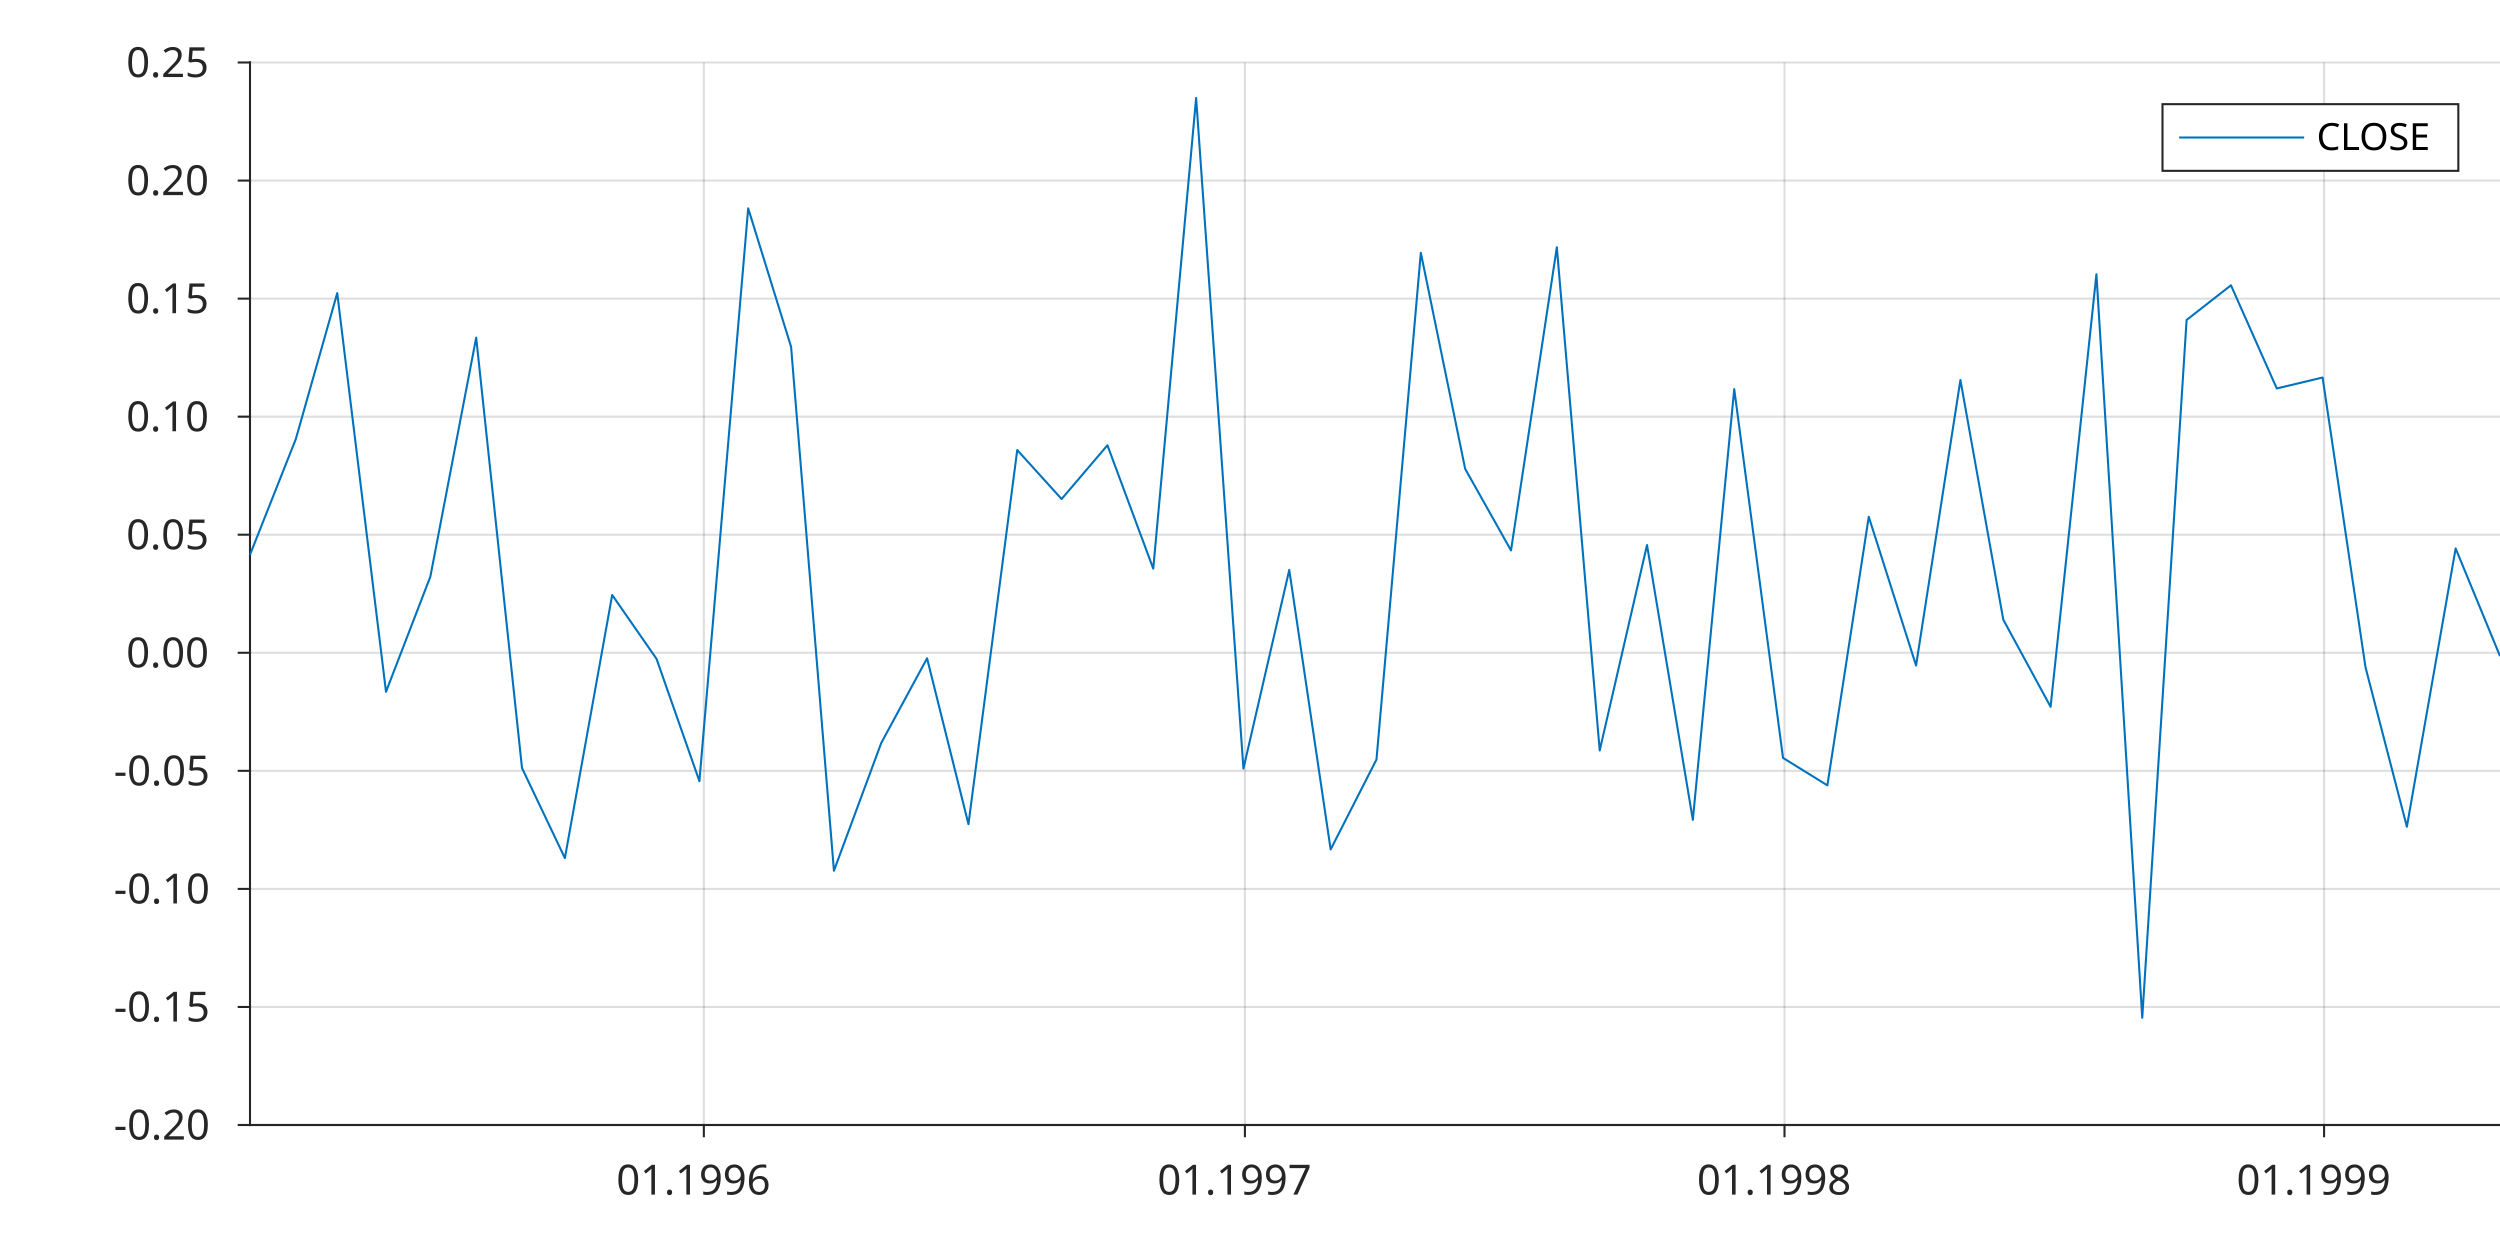
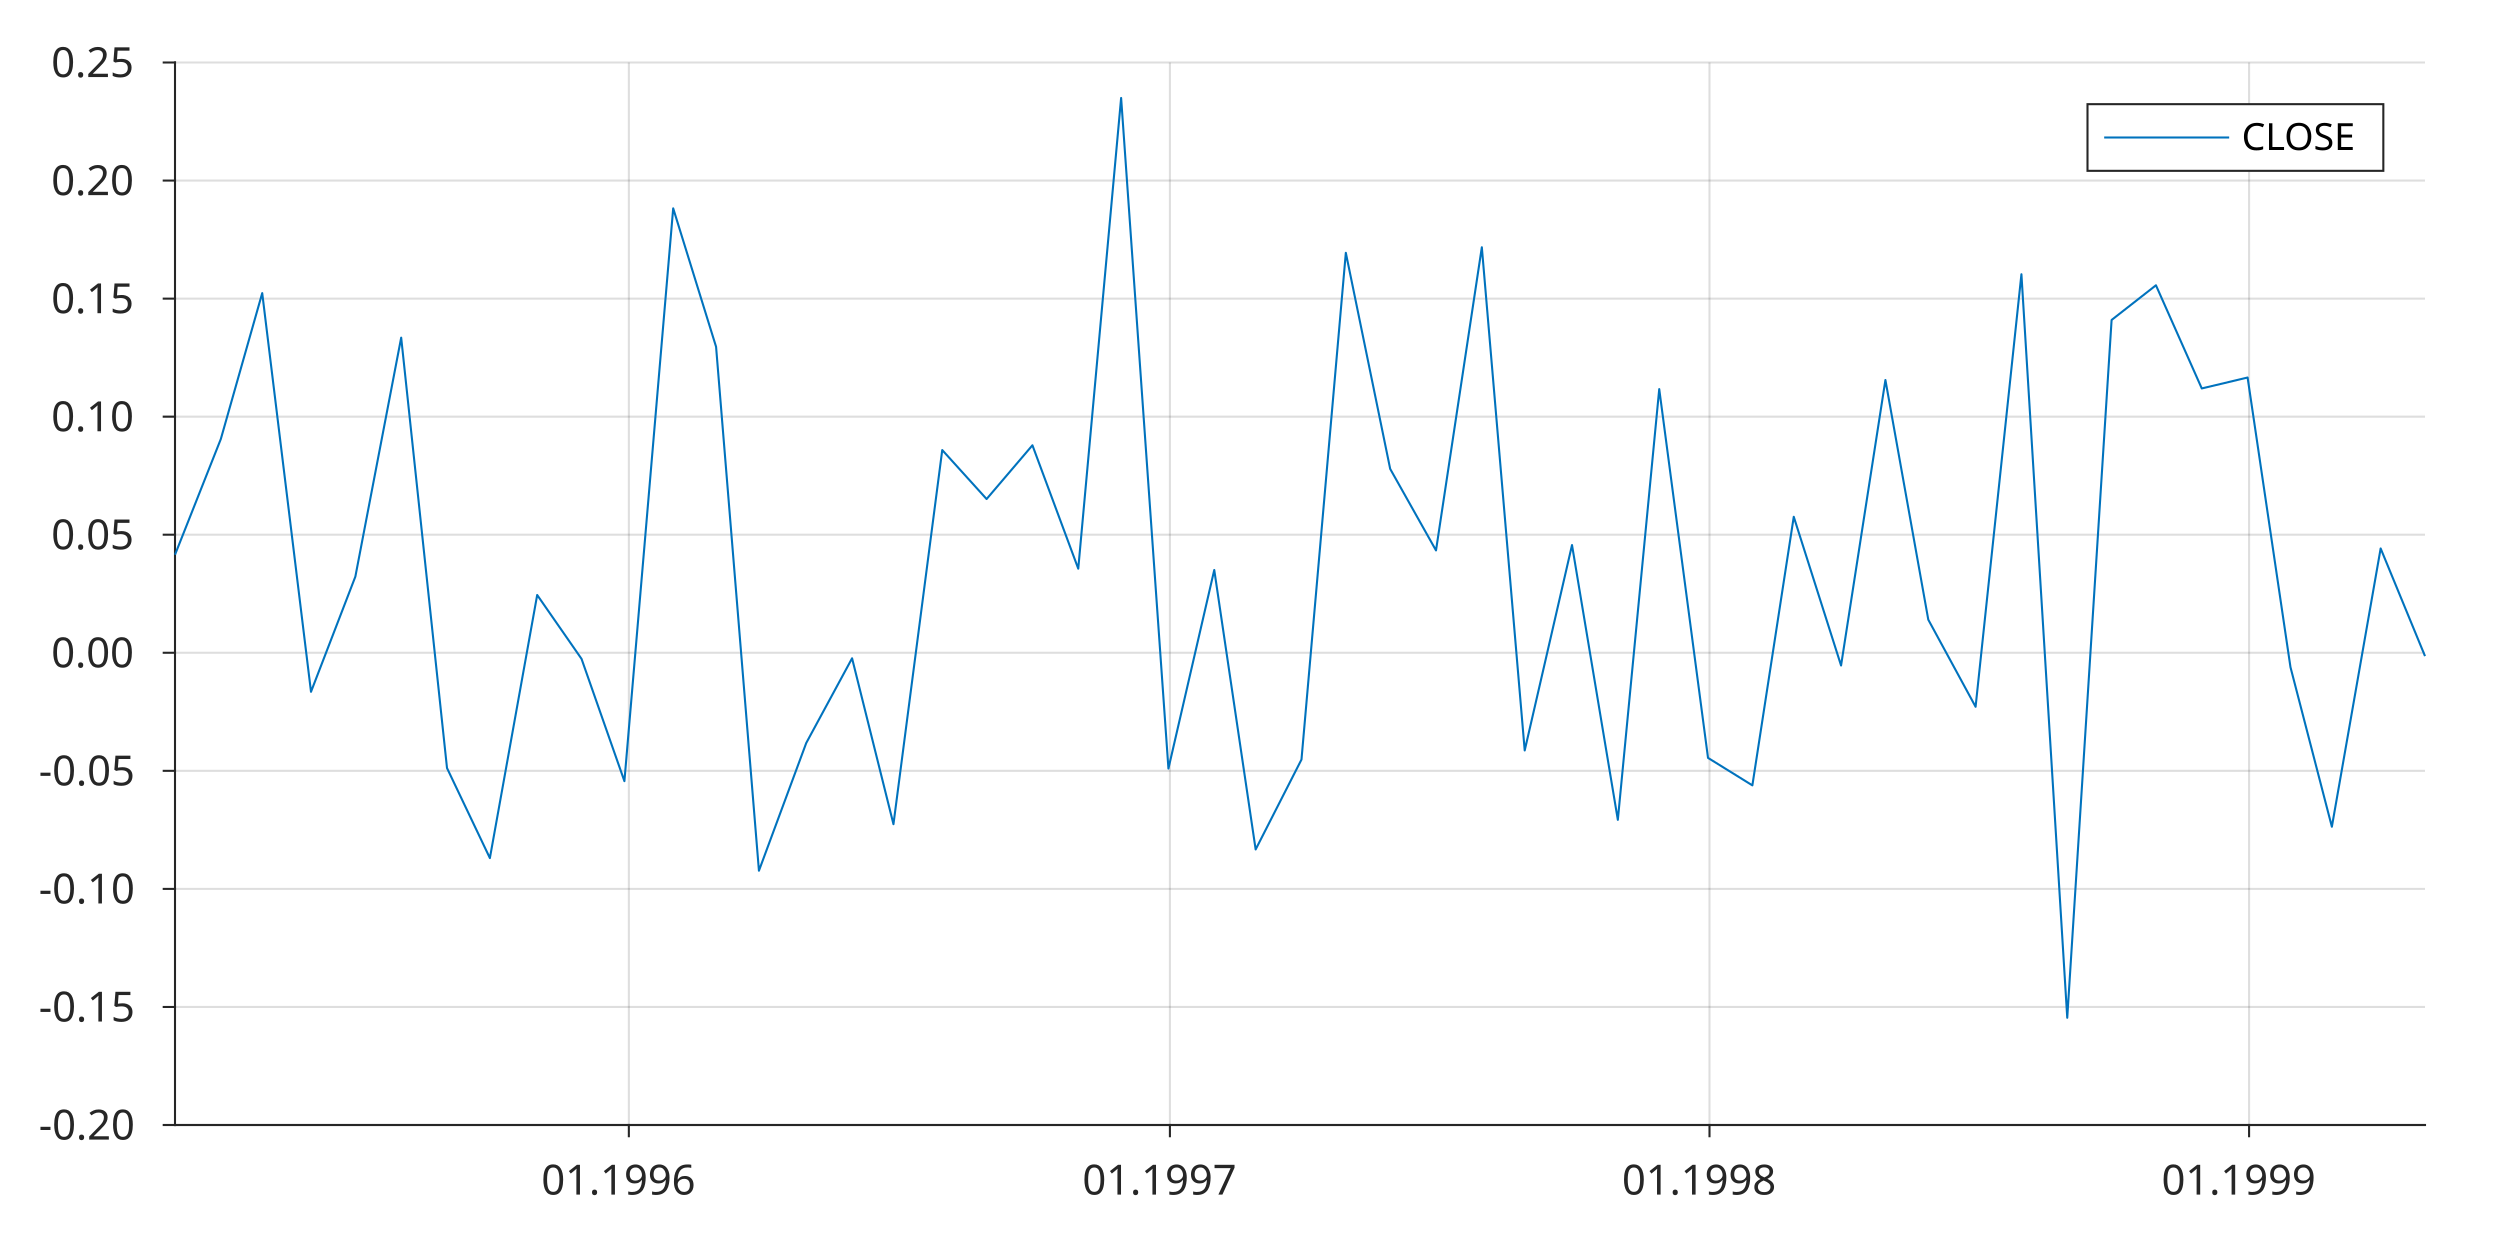
<svg xmlns="http://www.w3.org/2000/svg" style="fill-opacity:1; color-rendering:auto; color-interpolation:auto; stroke:black; text-rendering:auto; stroke-linecap:square; stroke-miterlimit:10; stroke-opacity:1; shape-rendering:auto; fill:black; stroke-dasharray:none; font-weight:normal; stroke-width:1; font-family:'Dialog'; font-style:normal; stroke-linejoin:miter; font-size:12px; stroke-dashoffset:0; image-rendering:auto;" width="600" height="300">
  <defs id="genericDefs" />
  <g>
    <defs id="defs1">
      <clipPath clipPathUnits="userSpaceOnUse" id="clipPath1">
        <path d="M0 0 L600 0 L600 300 L0 300 L0 0 Z" />
      </clipPath>
      <font horiz-adv-x="60.01" id="font1">
        <font-face ascent="92.822" descent="23.584" units-per-em="100" style="font-style:normal; font-family:SansSerif; font-weight:normal;" />
        <missing-glyph horiz-adv-x="60.01" d="M4.984 -17.672 L4.984 70.516 L54.984 70.516 L54.984 -17.672 L4.984 -17.672 ZM10.594 -12.109 L49.422 -12.109 L49.422 64.891 L10.594 64.891 L10.594 -12.109 Z" />
        <glyph unicode="6" horiz-adv-x="63.623" d="M33.016 40.375 Q26.375 40.375 22.492 35.836 Q18.609 31.297 18.609 23.391 Q18.609 15.531 22.492 10.961 Q26.375 6.391 33.016 6.391 Q39.656 6.391 43.531 10.961 Q47.406 15.531 47.406 23.391 Q47.406 31.297 43.531 35.836 Q39.656 40.375 33.016 40.375 ZM52.594 71.297 L52.594 62.312 Q48.875 64.062 45.094 64.992 Q41.312 65.922 37.594 65.922 Q27.828 65.922 22.68 59.328 Q17.531 52.734 16.797 39.406 Q19.672 43.656 24.023 45.922 Q28.375 48.188 33.594 48.188 Q44.578 48.188 50.953 41.523 Q57.328 34.859 57.328 23.391 Q57.328 12.156 50.688 5.367 Q44.047 -1.422 33.016 -1.422 Q20.359 -1.422 13.672 8.273 Q6.984 17.969 6.984 36.375 Q6.984 53.656 15.188 63.938 Q23.391 74.219 37.203 74.219 Q40.922 74.219 44.703 73.484 Q48.484 72.75 52.594 71.297 Z" />
        <glyph unicode="9" horiz-adv-x="63.623" d="M10.984 1.516 L10.984 10.5 Q14.703 8.734 18.508 7.812 Q22.312 6.891 25.984 6.891 Q35.75 6.891 40.898 13.453 Q46.047 20.016 46.781 33.406 Q43.953 29.203 39.602 26.953 Q35.25 24.703 29.984 24.703 Q19.047 24.703 12.672 31.32 Q6.297 37.938 6.297 49.422 Q6.297 60.641 12.938 67.43 Q19.578 74.219 30.609 74.219 Q43.266 74.219 49.93 64.523 Q56.594 54.828 56.594 36.375 Q56.594 19.141 48.414 8.859 Q40.234 -1.422 26.422 -1.422 Q22.703 -1.422 18.898 -0.688 Q15.094 0.047 10.984 1.516 ZM30.609 32.422 Q37.25 32.422 41.133 36.961 Q45.016 41.5 45.016 49.422 Q45.016 57.281 41.133 61.844 Q37.25 66.406 30.609 66.406 Q23.969 66.406 20.094 61.844 Q16.219 57.281 16.219 49.422 Q16.219 41.5 20.094 36.961 Q23.969 32.422 30.609 32.422 Z" />
        <glyph unicode="." horiz-adv-x="31.787" d="M10.688 12.406 L21 12.406 L21 0 L10.688 0 L10.688 12.406 Z" />
        <glyph unicode="1" horiz-adv-x="63.623" d="M12.406 8.297 L28.516 8.297 L28.516 63.922 L10.984 60.406 L10.984 69.391 L28.422 72.906 L38.281 72.906 L38.281 8.297 L54.391 8.297 L54.391 0 L12.406 0 L12.406 8.297 Z" />
        <glyph unicode="0" horiz-adv-x="63.623" d="M31.781 66.406 Q24.172 66.406 20.336 58.914 Q16.5 51.422 16.5 36.375 Q16.5 21.391 20.336 13.891 Q24.172 6.391 31.781 6.391 Q39.453 6.391 43.289 13.891 Q47.125 21.391 47.125 36.375 Q47.125 51.422 43.289 58.914 Q39.453 66.406 31.781 66.406 ZM31.781 74.219 Q44.047 74.219 50.516 64.523 Q56.984 54.828 56.984 36.375 Q56.984 17.969 50.516 8.273 Q44.047 -1.422 31.781 -1.422 Q19.531 -1.422 13.062 8.273 Q6.594 17.969 6.594 36.375 Q6.594 54.828 13.062 64.523 Q19.531 74.219 31.781 74.219 Z" />
        <glyph unicode="7" horiz-adv-x="63.623" d="M8.203 72.906 L55.078 72.906 L55.078 68.703 L28.609 0 L18.312 0 L43.219 64.594 L8.203 64.594 L8.203 72.906 Z" />
        <glyph unicode="8" horiz-adv-x="63.623" d="M31.781 34.625 Q24.75 34.625 20.727 30.859 Q16.703 27.094 16.703 20.516 Q16.703 13.922 20.727 10.156 Q24.75 6.391 31.781 6.391 Q38.812 6.391 42.867 10.18 Q46.922 13.969 46.922 20.516 Q46.922 27.094 42.898 30.859 Q38.875 34.625 31.781 34.625 ZM21.922 38.812 Q15.578 40.375 12.039 44.727 Q8.5 49.078 8.5 55.328 Q8.5 64.062 14.727 69.141 Q20.953 74.219 31.781 74.219 Q42.672 74.219 48.875 69.141 Q55.078 64.062 55.078 55.328 Q55.078 49.078 51.539 44.727 Q48 40.375 41.703 38.812 Q48.828 37.156 52.805 32.32 Q56.781 27.484 56.781 20.516 Q56.781 9.906 50.312 4.242 Q43.844 -1.422 31.781 -1.422 Q19.734 -1.422 13.258 4.242 Q6.781 9.906 6.781 20.516 Q6.781 27.484 10.789 32.32 Q14.797 37.156 21.922 38.812 ZM18.312 54.391 Q18.312 48.734 21.852 45.562 Q25.391 42.391 31.781 42.391 Q38.141 42.391 41.727 45.562 Q45.312 48.734 45.312 54.391 Q45.312 60.062 41.727 63.234 Q38.141 66.406 31.781 66.406 Q25.391 66.406 21.852 63.234 Q18.312 60.062 18.312 54.391 Z" />
        <glyph unicode="2" horiz-adv-x="63.623" d="M19.188 8.297 L53.609 8.297 L53.609 0 L7.328 0 L7.328 8.297 Q12.938 14.109 22.633 23.898 Q32.328 33.688 34.812 36.531 Q39.547 41.844 41.43 45.531 Q43.312 49.219 43.312 52.781 Q43.312 58.594 39.234 62.258 Q35.156 65.922 28.609 65.922 Q23.969 65.922 18.82 64.312 Q13.672 62.703 7.812 59.422 L7.812 69.391 Q13.766 71.781 18.945 73 Q24.125 74.219 28.422 74.219 Q39.75 74.219 46.484 68.555 Q53.219 62.891 53.219 53.422 Q53.219 48.922 51.539 44.898 Q49.859 40.875 45.406 35.406 Q44.188 33.984 37.648 27.219 Q31.109 20.453 19.188 8.297 Z" />
        <glyph unicode="-" horiz-adv-x="36.084" d="M4.891 31.391 L31.203 31.391 L31.203 23.391 L4.891 23.391 L4.891 31.391 Z" />
        <glyph unicode="5" horiz-adv-x="63.623" d="M10.797 72.906 L49.516 72.906 L49.516 64.594 L19.828 64.594 L19.828 46.734 Q21.969 47.469 24.117 47.828 Q26.266 48.188 28.422 48.188 Q40.625 48.188 47.758 41.5 Q54.891 34.812 54.891 23.391 Q54.891 11.625 47.562 5.102 Q40.234 -1.422 26.906 -1.422 Q22.312 -1.422 17.555 -0.641 Q12.797 0.141 7.719 1.703 L7.719 11.625 Q12.109 9.234 16.797 8.062 Q21.484 6.891 26.703 6.891 Q35.156 6.891 40.086 11.328 Q45.016 15.766 45.016 23.391 Q45.016 31 40.086 35.445 Q35.156 39.891 26.703 39.891 Q22.75 39.891 18.82 39.016 Q14.891 38.141 10.797 36.281 L10.797 72.906 Z" />
        <glyph unicode="E" horiz-adv-x="63.184" d="M9.812 72.906 L55.906 72.906 L55.906 64.594 L19.672 64.594 L19.672 43.016 L54.391 43.016 L54.391 34.719 L19.672 34.719 L19.672 8.297 L56.781 8.297 L56.781 0 L9.812 0 L9.812 72.906 Z" />
        <glyph unicode="S" horiz-adv-x="63.477" d="M53.516 70.516 L53.516 60.891 Q47.906 63.578 42.922 64.898 Q37.938 66.219 33.297 66.219 Q25.25 66.219 20.875 63.094 Q16.5 59.969 16.5 54.203 Q16.5 49.359 19.406 46.898 Q22.312 44.438 30.422 42.922 L36.375 41.703 Q47.406 39.594 52.656 34.297 Q57.906 29 57.906 20.125 Q57.906 9.516 50.805 4.047 Q43.703 -1.422 29.984 -1.422 Q24.812 -1.422 18.977 -0.25 Q13.141 0.922 6.891 3.219 L6.891 13.375 Q12.891 10.016 18.656 8.305 Q24.422 6.594 29.984 6.594 Q38.422 6.594 43.016 9.914 Q47.609 13.234 47.609 19.391 Q47.609 24.75 44.312 27.781 Q41.016 30.812 33.5 32.328 L27.484 33.5 Q16.453 35.688 11.523 40.375 Q6.594 45.062 6.594 53.422 Q6.594 63.094 13.406 68.656 Q20.219 74.219 32.172 74.219 Q37.312 74.219 42.633 73.289 Q47.953 72.359 53.516 70.516 Z" />
        <glyph unicode="O" horiz-adv-x="78.711" d="M39.406 66.219 Q28.656 66.219 22.336 58.211 Q16.016 50.203 16.016 36.375 Q16.016 22.609 22.336 14.602 Q28.656 6.594 39.406 6.594 Q50.141 6.594 56.422 14.602 Q62.703 22.609 62.703 36.375 Q62.703 50.203 56.422 58.211 Q50.141 66.219 39.406 66.219 ZM39.406 74.219 Q54.734 74.219 63.914 63.938 Q73.094 53.656 73.094 36.375 Q73.094 19.141 63.914 8.859 Q54.734 -1.422 39.406 -1.422 Q24.031 -1.422 14.82 8.836 Q5.609 19.094 5.609 36.375 Q5.609 53.656 14.82 63.938 Q24.031 74.219 39.406 74.219 Z" />
        <glyph unicode="L" horiz-adv-x="55.713" d="M9.812 72.906 L19.672 72.906 L19.672 8.297 L55.172 8.297 L55.172 0 L9.812 0 L9.812 72.906 Z" />
        <glyph unicode="C" horiz-adv-x="69.824" d="M64.406 67.281 L64.406 56.891 Q59.422 61.531 53.781 63.82 Q48.141 66.109 41.797 66.109 Q29.297 66.109 22.656 58.469 Q16.016 50.828 16.016 36.375 Q16.016 21.969 22.656 14.328 Q29.297 6.688 41.797 6.688 Q48.141 6.688 53.781 8.984 Q59.422 11.281 64.406 15.922 L64.406 5.609 Q59.234 2.094 53.445 0.336 Q47.656 -1.422 41.219 -1.422 Q24.656 -1.422 15.133 8.711 Q5.609 18.844 5.609 36.375 Q5.609 53.953 15.133 64.086 Q24.656 74.219 41.219 74.219 Q47.75 74.219 53.539 72.484 Q59.328 70.75 64.406 67.281 Z" />
      </font>
    </defs>
    <g style="fill:white; stroke:white;">
      <rect x="0" y="0" width="600" style="clip-path:url(#clipPath1); stroke:none;" height="300" />
    </g>
    <g style="fill:white; text-rendering:optimizeSpeed; color-rendering:optimizeSpeed; image-rendering:optimizeSpeed; shape-rendering:crispEdges; color-interpolation:sRGB; stroke:white;">
      <rect x="0" width="600" height="300" y="0" style="stroke:none;" />
-       <path style="stroke:none;" d="M60 270 L600 270 L600 15 L60 15 Z" />
+       <path style="stroke:none;" d="M42 270 L582 270 L582 15 L42 15 Z" />
    </g>
    <g style="stroke-linecap:butt; fill-opacity:0.149; fill:rgb(38,38,38); text-rendering:geometricPrecision; color-rendering:optimizeQuality; image-rendering:optimizeQuality; stroke-linejoin:round; color-interpolation:linearRGB; stroke:rgb(38,38,38); stroke-width:0.5; stroke-opacity:0.149;">
-       <line y2="15" style="fill:none;" x1="168.923" x2="168.923" y1="270" />
-       <line y2="15" style="fill:none;" x1="298.778" x2="298.778" y1="270" />
-       <line y2="15" style="fill:none;" x1="428.279" x2="428.279" y1="270" />
-       <line y2="15" style="fill:none;" x1="557.779" x2="557.779" y1="270" />
-       <line y2="270" style="fill:none;" x1="600" x2="60" y1="270" />
-       <line y2="241.667" style="fill:none;" x1="600" x2="60" y1="241.667" />
-       <line y2="213.333" style="fill:none;" x1="600" x2="60" y1="213.333" />
-       <line y2="185" style="fill:none;" x1="600" x2="60" y1="185" />
-       <line y2="156.667" style="fill:none;" x1="600" x2="60" y1="156.667" />
-       <line y2="128.333" style="fill:none;" x1="600" x2="60" y1="128.333" />
-       <line y2="100" style="fill:none;" x1="600" x2="60" y1="100" />
-       <line y2="71.667" style="fill:none;" x1="600" x2="60" y1="71.667" />
-       <line y2="43.333" style="fill:none;" x1="600" x2="60" y1="43.333" />
-       <line y2="15" style="fill:none;" x1="600" x2="60" y1="15" />
-       <line x1="60" x2="600" y1="270" style="stroke-linecap:square; fill-opacity:1; fill:none; stroke-opacity:1;" y2="270" />
-       <line x1="168.923" x2="168.923" y1="270" style="stroke-linecap:square; fill-opacity:1; fill:none; stroke-opacity:1;" y2="272.7" />
-       <line x1="298.778" x2="298.778" y1="270" style="stroke-linecap:square; fill-opacity:1; fill:none; stroke-opacity:1;" y2="272.7" />
-       <line x1="428.279" x2="428.279" y1="270" style="stroke-linecap:square; fill-opacity:1; fill:none; stroke-opacity:1;" y2="272.7" />
-       <line x1="557.779" x2="557.779" y1="270" style="stroke-linecap:square; fill-opacity:1; fill:none; stroke-opacity:1;" y2="272.7" />
+       <line y2="15" style="fill:none;" x1="150.923" x2="150.923" y1="270" />
+       <line y2="15" style="fill:none;" x1="280.778" x2="280.778" y1="270" />
+       <line y2="15" style="fill:none;" x1="410.279" x2="410.279" y1="270" />
+       <line y2="15" style="fill:none;" x1="539.779" x2="539.779" y1="270" />
+       <line y2="270" style="fill:none;" x1="582" x2="42" y1="270" />
+       <line y2="241.667" style="fill:none;" x1="582" x2="42" y1="241.667" />
+       <line y2="213.333" style="fill:none;" x1="582" x2="42" y1="213.333" />
+       <line y2="185" style="fill:none;" x1="582" x2="42" y1="185" />
+       <line y2="156.667" style="fill:none;" x1="582" x2="42" y1="156.667" />
+       <line y2="128.333" style="fill:none;" x1="582" x2="42" y1="128.333" />
+       <line y2="100" style="fill:none;" x1="582" x2="42" y1="100" />
+       <line y2="71.667" style="fill:none;" x1="582" x2="42" y1="71.667" />
+       <line y2="43.333" style="fill:none;" x1="582" x2="42" y1="43.333" />
+       <line y2="15" style="fill:none;" x1="582" x2="42" y1="15" />
+       <line x1="42" x2="582" y1="270" style="stroke-linecap:square; fill-opacity:1; fill:none; stroke-opacity:1;" y2="270" />
+       <line x1="150.923" x2="150.923" y1="270" style="stroke-linecap:square; fill-opacity:1; fill:none; stroke-opacity:1;" y2="272.7" />
+       <line x1="280.778" x2="280.778" y1="270" style="stroke-linecap:square; fill-opacity:1; fill:none; stroke-opacity:1;" y2="272.7" />
+       <line x1="410.279" x2="410.279" y1="270" style="stroke-linecap:square; fill-opacity:1; fill:none; stroke-opacity:1;" y2="272.7" />
+       <line x1="539.779" x2="539.779" y1="270" style="stroke-linecap:square; fill-opacity:1; fill:none; stroke-opacity:1;" y2="272.7" />
    </g>
-     <g transform="translate(168.9225,276.7)" style="font-size:10px; fill:rgb(38,38,38); text-rendering:geometricPrecision; color-rendering:optimizeQuality; image-rendering:optimizeQuality; font-family:'SansSerif'; color-interpolation:linearRGB; stroke:rgb(38,38,38);">
+     <g transform="translate(150.9225,276.7)" style="font-size:10px; fill:rgb(38,38,38); text-rendering:geometricPrecision; color-rendering:optimizeQuality; image-rendering:optimizeQuality; font-family:'SansSerif'; color-interpolation:linearRGB; stroke:rgb(38,38,38);">
      <text x="-21" xml:space="preserve" y="10" style="stroke:none;">01.1996</text>
    </g>
-     <g transform="translate(298.7779,276.7)" style="font-size:10px; fill:rgb(38,38,38); text-rendering:geometricPrecision; color-rendering:optimizeQuality; image-rendering:optimizeQuality; font-family:'SansSerif'; color-interpolation:linearRGB; stroke:rgb(38,38,38);">
+     <g transform="translate(280.7779,276.7)" style="font-size:10px; fill:rgb(38,38,38); text-rendering:geometricPrecision; color-rendering:optimizeQuality; image-rendering:optimizeQuality; font-family:'SansSerif'; color-interpolation:linearRGB; stroke:rgb(38,38,38);">
      <text x="-21" xml:space="preserve" y="10" style="stroke:none;">01.1997</text>
    </g>
-     <g transform="translate(428.2786,276.7)" style="font-size:10px; fill:rgb(38,38,38); text-rendering:geometricPrecision; color-rendering:optimizeQuality; image-rendering:optimizeQuality; font-family:'SansSerif'; color-interpolation:linearRGB; stroke:rgb(38,38,38);">
+     <g transform="translate(410.2786,276.7)" style="font-size:10px; fill:rgb(38,38,38); text-rendering:geometricPrecision; color-rendering:optimizeQuality; image-rendering:optimizeQuality; font-family:'SansSerif'; color-interpolation:linearRGB; stroke:rgb(38,38,38);">
      <text x="-21" xml:space="preserve" y="10" style="stroke:none;">01.1998</text>
    </g>
-     <g transform="translate(557.7792,276.7)" style="font-size:10px; fill:rgb(38,38,38); text-rendering:geometricPrecision; color-rendering:optimizeQuality; image-rendering:optimizeQuality; font-family:'SansSerif'; color-interpolation:linearRGB; stroke:rgb(38,38,38);">
+     <g transform="translate(539.7792,276.7)" style="font-size:10px; fill:rgb(38,38,38); text-rendering:geometricPrecision; color-rendering:optimizeQuality; image-rendering:optimizeQuality; font-family:'SansSerif'; color-interpolation:linearRGB; stroke:rgb(38,38,38);">
      <text x="-21" xml:space="preserve" y="10" style="stroke:none;">01.1999</text>
    </g>
    <g style="fill:rgb(38,38,38); text-rendering:geometricPrecision; color-rendering:optimizeQuality; image-rendering:optimizeQuality; stroke-linejoin:round; color-interpolation:linearRGB; stroke:rgb(38,38,38); stroke-width:0.5;">
-       <line y2="15" style="fill:none;" x1="60" x2="60" y1="270" />
-       <line y2="270" style="fill:none;" x1="60" x2="57.295" y1="270" />
-       <line y2="241.667" style="fill:none;" x1="60" x2="57.295" y1="241.667" />
-       <line y2="213.333" style="fill:none;" x1="60" x2="57.295" y1="213.333" />
-       <line y2="185" style="fill:none;" x1="60" x2="57.295" y1="185" />
-       <line y2="156.667" style="fill:none;" x1="60" x2="57.295" y1="156.667" />
-       <line y2="128.333" style="fill:none;" x1="60" x2="57.295" y1="128.333" />
-       <line y2="100" style="fill:none;" x1="60" x2="57.295" y1="100" />
-       <line y2="71.667" style="fill:none;" x1="60" x2="57.295" y1="71.667" />
-       <line y2="43.333" style="fill:none;" x1="60" x2="57.295" y1="43.333" />
-       <line y2="15" style="fill:none;" x1="60" x2="57.295" y1="15" />
+       <line y2="15" style="fill:none;" x1="42" x2="42" y1="270" />
+       <line y2="270" style="fill:none;" x1="42" x2="39.295" y1="270" />
+       <line y2="241.667" style="fill:none;" x1="42" x2="39.295" y1="241.667" />
+       <line y2="213.333" style="fill:none;" x1="42" x2="39.295" y1="213.333" />
+       <line y2="185" style="fill:none;" x1="42" x2="39.295" y1="185" />
+       <line y2="156.667" style="fill:none;" x1="42" x2="39.295" y1="156.667" />
+       <line y2="128.333" style="fill:none;" x1="42" x2="39.295" y1="128.333" />
+       <line y2="100" style="fill:none;" x1="42" x2="39.295" y1="100" />
+       <line y2="71.667" style="fill:none;" x1="42" x2="39.295" y1="71.667" />
+       <line y2="43.333" style="fill:none;" x1="42" x2="39.295" y1="43.333" />
+       <line y2="15" style="fill:none;" x1="42" x2="39.295" y1="15" />
    </g>
-     <g transform="translate(53.3032,270)" style="font-size:10px; fill:rgb(38,38,38); text-rendering:geometricPrecision; color-rendering:optimizeQuality; image-rendering:optimizeQuality; font-family:'SansSerif'; color-interpolation:linearRGB; stroke:rgb(38,38,38);">
+     <g transform="translate(35.3032,270)" style="font-size:10px; fill:rgb(38,38,38); text-rendering:geometricPrecision; color-rendering:optimizeQuality; image-rendering:optimizeQuality; font-family:'SansSerif'; color-interpolation:linearRGB; stroke:rgb(38,38,38);">
      <text x="-26" xml:space="preserve" y="3.5" style="stroke:none;">-0.20</text>
    </g>
-     <g transform="translate(53.3032,241.6667)" style="font-size:10px; fill:rgb(38,38,38); text-rendering:geometricPrecision; color-rendering:optimizeQuality; image-rendering:optimizeQuality; font-family:'SansSerif'; color-interpolation:linearRGB; stroke:rgb(38,38,38);">
+     <g transform="translate(35.3032,241.6667)" style="font-size:10px; fill:rgb(38,38,38); text-rendering:geometricPrecision; color-rendering:optimizeQuality; image-rendering:optimizeQuality; font-family:'SansSerif'; color-interpolation:linearRGB; stroke:rgb(38,38,38);">
      <text x="-26" xml:space="preserve" y="3.5" style="stroke:none;">-0.15</text>
    </g>
-     <g transform="translate(53.3032,213.3333)" style="font-size:10px; fill:rgb(38,38,38); text-rendering:geometricPrecision; color-rendering:optimizeQuality; image-rendering:optimizeQuality; font-family:'SansSerif'; color-interpolation:linearRGB; stroke:rgb(38,38,38);">
+     <g transform="translate(35.3032,213.3333)" style="font-size:10px; fill:rgb(38,38,38); text-rendering:geometricPrecision; color-rendering:optimizeQuality; image-rendering:optimizeQuality; font-family:'SansSerif'; color-interpolation:linearRGB; stroke:rgb(38,38,38);">
      <text x="-26" xml:space="preserve" y="3.5" style="stroke:none;">-0.10</text>
    </g>
-     <g transform="translate(53.3032,185)" style="font-size:10px; fill:rgb(38,38,38); text-rendering:geometricPrecision; color-rendering:optimizeQuality; image-rendering:optimizeQuality; font-family:'SansSerif'; color-interpolation:linearRGB; stroke:rgb(38,38,38);">
+     <g transform="translate(35.3032,185)" style="font-size:10px; fill:rgb(38,38,38); text-rendering:geometricPrecision; color-rendering:optimizeQuality; image-rendering:optimizeQuality; font-family:'SansSerif'; color-interpolation:linearRGB; stroke:rgb(38,38,38);">
      <text x="-26" xml:space="preserve" y="3.5" style="stroke:none;">-0.05</text>
    </g>
-     <g transform="translate(53.3032,156.6667)" style="font-size:10px; fill:rgb(38,38,38); text-rendering:geometricPrecision; color-rendering:optimizeQuality; image-rendering:optimizeQuality; font-family:'SansSerif'; color-interpolation:linearRGB; stroke:rgb(38,38,38);">
+     <g transform="translate(35.3032,156.6667)" style="font-size:10px; fill:rgb(38,38,38); text-rendering:geometricPrecision; color-rendering:optimizeQuality; image-rendering:optimizeQuality; font-family:'SansSerif'; color-interpolation:linearRGB; stroke:rgb(38,38,38);">
      <text x="-23" xml:space="preserve" y="3.5" style="stroke:none;">0.00</text>
    </g>
-     <g transform="translate(53.3032,128.3333)" style="font-size:10px; fill:rgb(38,38,38); text-rendering:geometricPrecision; color-rendering:optimizeQuality; image-rendering:optimizeQuality; font-family:'SansSerif'; color-interpolation:linearRGB; stroke:rgb(38,38,38);">
+     <g transform="translate(35.3032,128.3333)" style="font-size:10px; fill:rgb(38,38,38); text-rendering:geometricPrecision; color-rendering:optimizeQuality; image-rendering:optimizeQuality; font-family:'SansSerif'; color-interpolation:linearRGB; stroke:rgb(38,38,38);">
      <text x="-23" xml:space="preserve" y="3.5" style="stroke:none;">0.05</text>
    </g>
-     <g transform="translate(53.3032,100)" style="font-size:10px; fill:rgb(38,38,38); text-rendering:geometricPrecision; color-rendering:optimizeQuality; image-rendering:optimizeQuality; font-family:'SansSerif'; color-interpolation:linearRGB; stroke:rgb(38,38,38);">
+     <g transform="translate(35.3032,100)" style="font-size:10px; fill:rgb(38,38,38); text-rendering:geometricPrecision; color-rendering:optimizeQuality; image-rendering:optimizeQuality; font-family:'SansSerif'; color-interpolation:linearRGB; stroke:rgb(38,38,38);">
      <text x="-23" xml:space="preserve" y="3.5" style="stroke:none;">0.10</text>
    </g>
-     <g transform="translate(53.3032,71.6667)" style="font-size:10px; fill:rgb(38,38,38); text-rendering:geometricPrecision; color-rendering:optimizeQuality; image-rendering:optimizeQuality; font-family:'SansSerif'; color-interpolation:linearRGB; stroke:rgb(38,38,38);">
+     <g transform="translate(35.3032,71.6667)" style="font-size:10px; fill:rgb(38,38,38); text-rendering:geometricPrecision; color-rendering:optimizeQuality; image-rendering:optimizeQuality; font-family:'SansSerif'; color-interpolation:linearRGB; stroke:rgb(38,38,38);">
      <text x="-23" xml:space="preserve" y="3.5" style="stroke:none;">0.15</text>
    </g>
-     <g transform="translate(53.3032,43.3333)" style="font-size:10px; fill:rgb(38,38,38); text-rendering:geometricPrecision; color-rendering:optimizeQuality; image-rendering:optimizeQuality; font-family:'SansSerif'; color-interpolation:linearRGB; stroke:rgb(38,38,38);">
+     <g transform="translate(35.3032,43.3333)" style="font-size:10px; fill:rgb(38,38,38); text-rendering:geometricPrecision; color-rendering:optimizeQuality; image-rendering:optimizeQuality; font-family:'SansSerif'; color-interpolation:linearRGB; stroke:rgb(38,38,38);">
      <text x="-23" xml:space="preserve" y="3.5" style="stroke:none;">0.20</text>
    </g>
-     <g transform="translate(53.3032,15)" style="font-size:10px; fill:rgb(38,38,38); text-rendering:geometricPrecision; color-rendering:optimizeQuality; image-rendering:optimizeQuality; font-family:'SansSerif'; color-interpolation:linearRGB; stroke:rgb(38,38,38);">
+     <g transform="translate(35.3032,15)" style="font-size:10px; fill:rgb(38,38,38); text-rendering:geometricPrecision; color-rendering:optimizeQuality; image-rendering:optimizeQuality; font-family:'SansSerif'; color-interpolation:linearRGB; stroke:rgb(38,38,38);">
      <text x="-23" xml:space="preserve" y="3.5" style="stroke:none;">0.25</text>
    </g>
    <g style="stroke-linecap:butt; fill:rgb(0,114,189); text-rendering:geometricPrecision; color-rendering:optimizeQuality; image-rendering:optimizeQuality; stroke-linejoin:round; color-interpolation:linearRGB; stroke:rgb(0,114,189); stroke-width:0.5;">
-       <path d="M60 133.137 L70.999 105.365 L80.933 70.35 L92.641 166.03 L103.285 138.387 L114.284 81.037 L125.282 184.333 L135.572 205.942 L146.925 142.799 L157.569 158.13 L167.858 187.476 L179.566 50.005 L189.856 83.221 L200.144 208.97 L211.498 178.315 L222.497 157.991 L232.431 197.806 L244.139 108.013 L254.783 119.767 L265.782 106.866 L276.781 136.48 L287.07 23.511 L298.423 184.456 L309.422 136.796 L319.356 203.87 L330.355 182.29 L340.999 60.674 L351.643 112.534 L362.641 132.1 L373.64 59.344 L383.929 180.11 L395.283 130.814 L406.281 196.761 L416.216 93.384 L427.924 181.895 L438.568 188.487 L448.502 124.029 L459.855 159.719 L470.499 91.203 L480.788 148.72 L492.142 169.628 L503.141 65.821 L514.139 244.265 L524.783 76.792 L535.427 68.469 L546.426 93.227 L557.424 90.606 L567.714 160.124 L577.648 198.413 L589.356 131.63 L600 157.466" style="fill:none; fill-rule:evenodd;" />
+       <path d="M42 133.137 L52.999 105.365 L62.933 70.35 L74.641 166.03 L85.285 138.387 L96.284 81.037 L107.282 184.333 L117.572 205.942 L128.925 142.799 L139.569 158.13 L149.858 187.476 L161.566 50.005 L171.856 83.221 L182.144 208.97 L193.498 178.315 L204.497 157.991 L214.431 197.806 L226.139 108.013 L236.783 119.767 L247.782 106.866 L258.781 136.48 L269.07 23.511 L280.423 184.456 L291.422 136.796 L301.356 203.87 L312.355 182.29 L322.999 60.674 L333.643 112.534 L344.641 132.1 L355.64 59.344 L365.929 180.11 L377.283 130.814 L388.281 196.761 L398.216 93.384 L409.924 181.895 L420.568 188.487 L430.502 124.029 L441.855 159.719 L452.499 91.203 L462.788 148.72 L474.142 169.628 L485.141 65.821 L496.139 244.265 L506.783 76.792 L517.427 68.469 L528.426 93.227 L539.424 90.606 L549.714 160.124 L559.648 198.413 L571.356 131.63 L582 157.466" style="fill:none; fill-rule:evenodd;" />
    </g>
    <g style="fill:white; text-rendering:optimizeSpeed; color-rendering:optimizeSpeed; image-rendering:optimizeSpeed; shape-rendering:crispEdges; color-interpolation:sRGB; stroke:white;">
-       <path style="stroke:none;" d="M519 41 L519 25 L590 25 L590 41 Z" />
+       <path style="stroke:none;" d="M501 41 L501 25 L572 25 L572 41 Z" />
    </g>
-     <g transform="translate(556,33)" style="font-size:9px; text-rendering:geometricPrecision; color-rendering:optimizeQuality; image-rendering:optimizeQuality; font-family:'SansSerif'; color-interpolation:linearRGB;">
+     <g transform="translate(538,33)" style="font-size:9px; text-rendering:geometricPrecision; color-rendering:optimizeQuality; image-rendering:optimizeQuality; font-family:'SansSerif'; color-interpolation:linearRGB;">
      <text x="0" xml:space="preserve" y="3" style="stroke:none;">CLOSE</text>
    </g>
    <g style="stroke-linecap:butt; fill:rgb(0,114,189); text-rendering:geometricPrecision; color-rendering:optimizeQuality; image-rendering:optimizeQuality; stroke-linejoin:round; color-interpolation:linearRGB; stroke:rgb(0,114,189); stroke-width:0.5;">
-       <line y2="33" style="fill:none;" x1="523" x2="553" y1="33" />
-       <path d="M519 41 L519 25 L590 25 L590 41 Z" style="fill:none; fill-rule:evenodd; stroke-linejoin:miter; stroke:rgb(38,38,38);" />
+       <line y2="33" style="fill:none;" x1="505" x2="535" y1="33" />
+       <path d="M501 41 L501 25 L572 25 L572 41 Z" style="fill:none; fill-rule:evenodd; stroke-linejoin:miter; stroke:rgb(38,38,38);" />
    </g>
  </g>
</svg>
